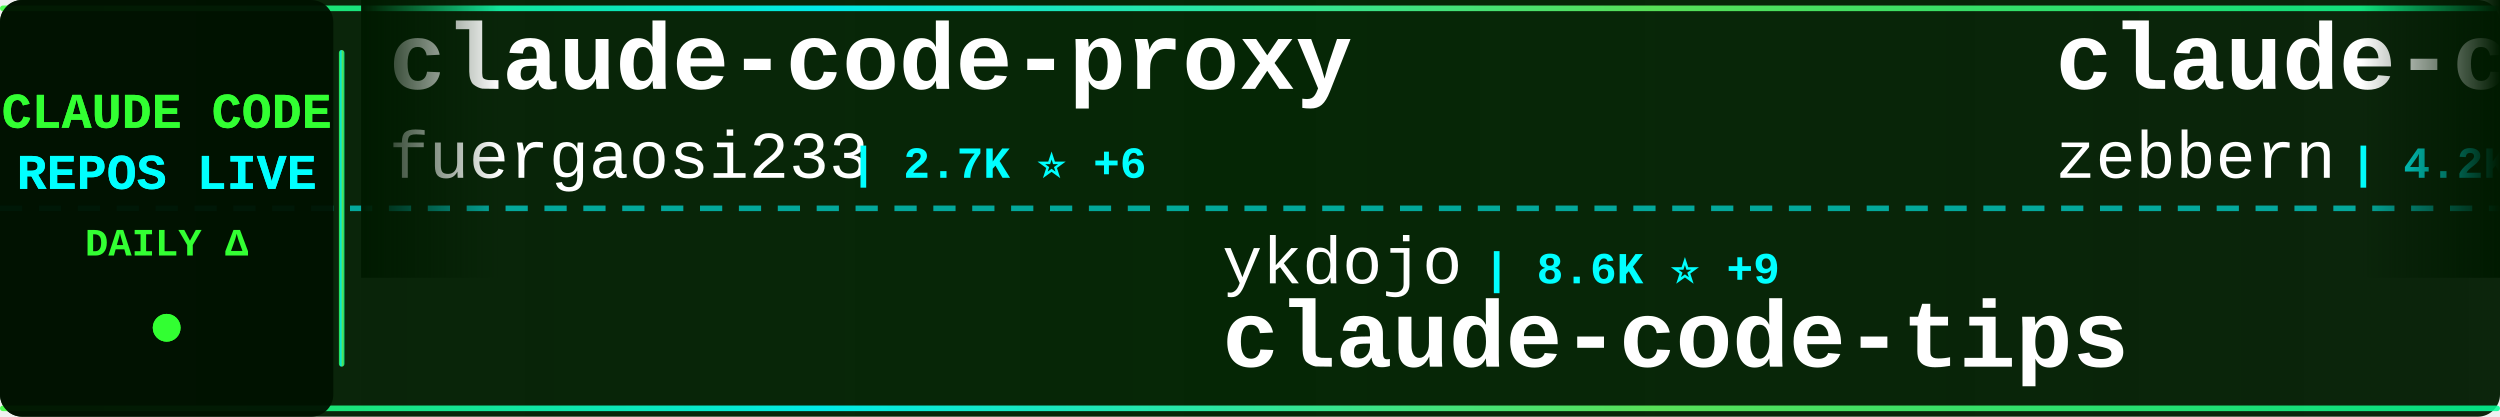
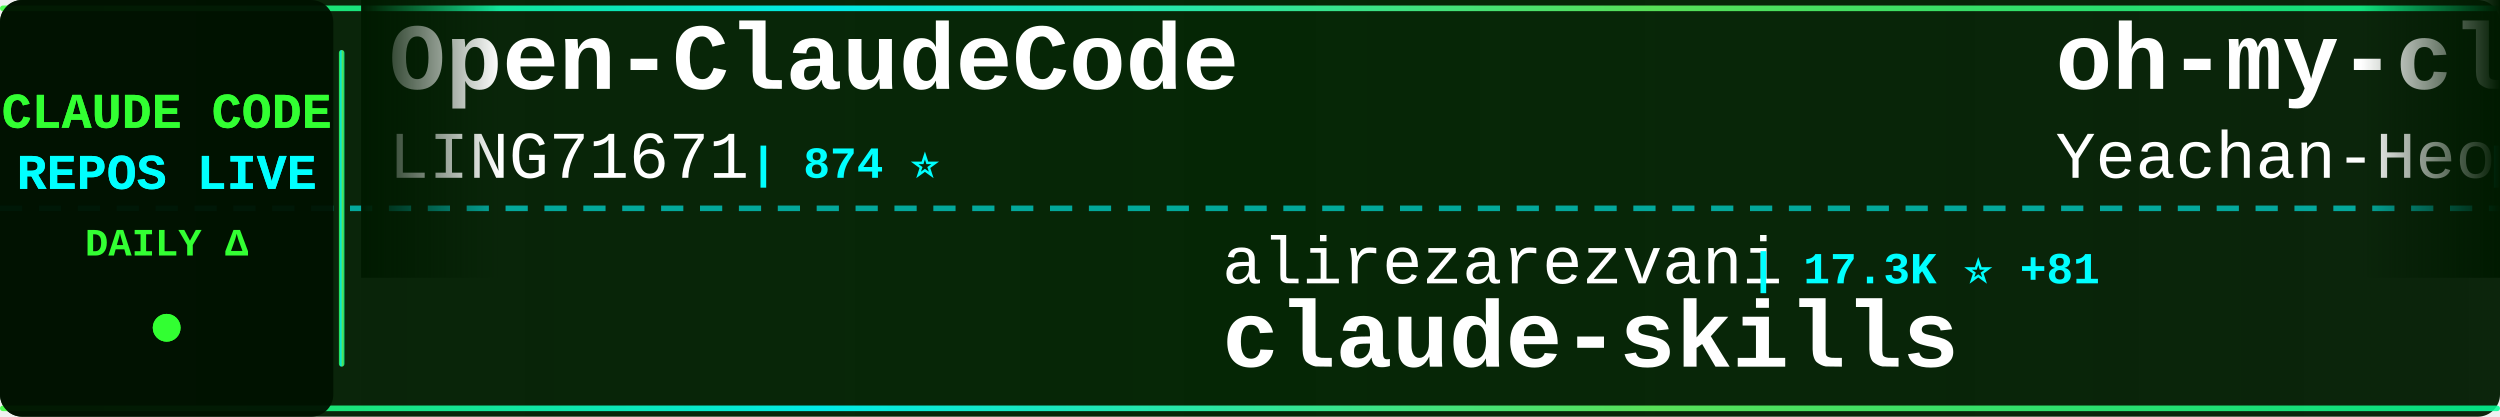
<svg xmlns="http://www.w3.org/2000/svg" width="900" height="150">
  <defs>
    <linearGradient id="tickerBg" x1="0%" y1="0%" x2="100%" y2="0%">
      <stop offset="0%" style="stop-color:#001a00;stop-opacity:0.95" />
      <stop offset="50%" style="stop-color:#002200;stop-opacity:0.98" />
      <stop offset="100%" style="stop-color:#001a00;stop-opacity:0.95" />
    </linearGradient>
    <linearGradient id="borderGrad" x1="0%" y1="0%" x2="100%" y2="0%">
      <stop offset="0%" style="stop-color:#33ff33;stop-opacity:0.85">
        <animate attributeName="stop-opacity" values="0.85;1;0.85" dur="2s" repeatCount="indefinite" />
      </stop>
      <stop offset="33%" style="stop-color:#00ffff;stop-opacity:0.9">
        <animate attributeName="stop-opacity" values="0.9;1;0.9" dur="2.2s" repeatCount="indefinite" />
      </stop>
      <stop offset="66%" style="stop-color:#66ff66;stop-opacity:0.85">
        <animate attributeName="stop-opacity" values="0.85;1;0.85" dur="1.8s" repeatCount="indefinite" />
      </stop>
      <stop offset="100%" style="stop-color:#00ff99;stop-opacity:0.85">
        <animate attributeName="stop-opacity" values="0.85;1;0.85" dur="2s" repeatCount="indefinite" />
      </stop>
    </linearGradient>
    <filter id="textGlow">
      <feGaussianBlur stdDeviation="0.1" result="coloredBlur" />
      <feMerge>
        <feMergeNode in="coloredBlur" />
        <feMergeNode in="SourceGraphic" />
      </feMerge>
    </filter>
    <filter id="metricGlow">
      <feGaussianBlur stdDeviation="0.2" result="coloredBlur" />
      <feMerge>
        <feMergeNode in="coloredBlur" />
        <feMergeNode in="SourceGraphic" />
      </feMerge>
    </filter>
    <linearGradient id="leftFade" x1="0%" y1="0%" x2="100%" y2="0%">
      <stop offset="0%" style="stop-color:#001a00;stop-opacity:1" />
      <stop offset="100%" style="stop-color:#001a00;stop-opacity:0" />
    </linearGradient>
    <linearGradient id="rightFade" x1="0%" y1="0%" x2="100%" y2="0%">
      <stop offset="0%" style="stop-color:#001a00;stop-opacity:0" />
      <stop offset="100%" style="stop-color:#001a00;stop-opacity:1" />
    </linearGradient>
  </defs>
  <rect width="900" height="150" fill="url(#tickerBg)" rx="8" />
  <rect x="0" y="2" width="900" height="2" fill="url(#borderGrad)" rx="1" />
  <rect x="0" y="146" width="900" height="2" fill="url(#borderGrad)" rx="1" />
  <line x1="0" y1="75" x2="900" y2="75" stroke="#00ffff" stroke-width="2" stroke-dasharray="8 6" opacity="0.6" />
  <rect x="0" y="0" width="120" height="150" fill="#001100" opacity="0.95" rx="8" />
  <text x="60" y="46" font-family="'Courier New', monospace" font-size="18" font-weight="bold" fill="#33ff33" text-anchor="middle" filter="url(#textGlow)">
    CLAUDE CODE
  </text>
  <text x="60" y="68" font-family="'Courier New', monospace" font-size="18" font-weight="bold" fill="#00ffff" text-anchor="middle" filter="url(#textGlow)">
    REPOS LIVE
  </text>
  <text x="60" y="92" font-family="'Courier New', monospace" font-size="14" font-weight="bold" fill="#33ff33" text-anchor="middle">
    DAILY Δ
  </text>
  <circle cx="60" cy="118" r="5" fill="#33ff33" filter="url(#metricGlow)">
    <animate attributeName="r" values="4;6;4" dur="1.5s" repeatCount="indefinite" />
    <animate attributeName="opacity" values="0.6;1;0.6" dur="1.5s" repeatCount="indefinite" />
  </circle>
  <rect x="122" y="18" width="2" height="114" fill="url(#borderGrad)" rx="1" />
  <clipPath id="tickerClip">
    <rect x="130" y="0" width="770" height="150" />
  </clipPath>
  <g clip-path="url(#tickerClip)">
    <g id="tickerItems">
      <animateTransform attributeName="transform" attributeType="XML" type="translate" from="0 0" to="-3000 0" dur="54s" repeatCount="indefinite" />
      <g transform="translate(0, 0)">
-         <text x="140" y="32" font-family="'Courier New', monospace" font-size="34" font-weight="bold" fill="#ffffff">claude-code-proxy</text>
-         <text x="140" y="64" font-family="'Courier New', monospace" font-size="24" font-weight="normal" fill="#ffffff" opacity="1.0">fuergaosi233</text>
-         <text x="306" y="64" font-family="'Courier New', monospace" font-size="16" font-weight="bold" fill="#00ffff"> | 2.7K ⭐ +6</text>
+         <text x="140" y="32" font-family="'Courier New', monospace" font-size="34" font-weight="bold" fill="#ffffff">Open-ClaudeCode</text>
+         <text x="140" y="64" font-family="'Courier New', monospace" font-size="24" font-weight="normal" fill="#ffffff" opacity="1.0">LING71671</text>
+         <text x="270" y="64" font-family="'Courier New', monospace" font-size="16" font-weight="bold" fill="#00ffff"> | 874 ⭐</text>
      </g>
      <g transform="translate(300, 0)">
-         <text x="140" y="102" font-family="'Courier New', monospace" font-size="24" font-weight="normal" fill="#ffffff" opacity="1.0">ykdojo</text>
-         <text x="234" y="102" font-family="'Courier New', monospace" font-size="16" font-weight="bold" fill="#00ffff"> | 8.6K ⭐ +9</text>
-         <text x="140" y="132" font-family="'Courier New', monospace" font-size="34" font-weight="bold" fill="#ffffff">claude-code-tips</text>
+         <text x="140" y="102" font-family="'Courier New', monospace" font-size="24" font-weight="normal" fill="#ffffff" opacity="1.0">alirezarezvani</text>
+         <text x="330" y="102" font-family="'Courier New', monospace" font-size="16" font-weight="bold" fill="#00ffff"> | 17.3K ⭐ +81</text>
+         <text x="140" y="132" font-family="'Courier New', monospace" font-size="34" font-weight="bold" fill="#ffffff">claude-skills</text>
      </g>
      <g transform="translate(600, 0)">
-         <text x="140" y="32" font-family="'Courier New', monospace" font-size="34" font-weight="bold" fill="#ffffff">claude-code-guide</text>
-         <text x="140" y="64" font-family="'Courier New', monospace" font-size="24" font-weight="normal" fill="#ffffff" opacity="1.0">zebbern</text>
-         <text x="246" y="64" font-family="'Courier New', monospace" font-size="16" font-weight="bold" fill="#00ffff"> | 4.2K ⭐ +3</text>
+         <text x="140" y="32" font-family="'Courier New', monospace" font-size="34" font-weight="bold" fill="#ffffff">oh-my-claudecode</text>
+         <text x="140" y="64" font-family="'Courier New', monospace" font-size="24" font-weight="normal" fill="#ffffff" opacity="1.0">Yeachan-Heo</text>
+         <text x="294" y="64" font-family="'Courier New', monospace" font-size="16" font-weight="bold" fill="#00ffff"> | 35.9K ⭐ +48</text>
      </g>
      <g transform="translate(900, 0)">
-         <text x="140" y="102" font-family="'Courier New', monospace" font-size="24" font-weight="normal" fill="#ffffff" opacity="1.0">edmund-io</text>
-         <text x="270" y="102" font-family="'Courier New', monospace" font-size="16" font-weight="bold" fill="#00ffff"> | 1.5K ⭐</text>
-         <text x="140" y="132" font-family="'Courier New', monospace" font-size="34" font-weight="bold" fill="#ffffff">edmunds-claude-code</text>
+         <text x="140" y="102" font-family="'Courier New', monospace" font-size="24" font-weight="normal" fill="#ffffff" opacity="1.0">lst97</text>
+         <text x="222" y="102" font-family="'Courier New', monospace" font-size="16" font-weight="bold" fill="#00ffff"> | 1.6K ⭐ +1</text>
+         <text x="140" y="132" font-family="'Courier New', monospace" font-size="34" font-weight="bold" fill="#ffffff">claude-code-sub-agents</text>
      </g>
      <g transform="translate(1200, 0)">
-         <text x="140" y="32" font-family="'Courier New', monospace" font-size="34" font-weight="bold" fill="#ffffff">claude-code-settings</text>
-         <text x="140" y="64" font-family="'Courier New', monospace" font-size="24" font-weight="normal" fill="#ffffff" opacity="1.0">feiskyer</text>
-         <text x="258" y="64" font-family="'Courier New', monospace" font-size="16" font-weight="bold" fill="#00ffff"> | 1.5K ⭐ +1</text>
+         <text x="140" y="32" font-family="'Courier New', monospace" font-size="34" font-weight="bold" fill="#ffffff">claude-code-hub</text>
+         <text x="140" y="64" font-family="'Courier New', monospace" font-size="24" font-weight="normal" fill="#ffffff" opacity="1.0">ding113</text>
+         <text x="246" y="64" font-family="'Courier New', monospace" font-size="16" font-weight="bold" fill="#00ffff"> | 3.0K ⭐ +7</text>
      </g>
      <g transform="translate(1500, 0)">
-         <text x="140" y="102" font-family="'Courier New', monospace" font-size="24" font-weight="normal" fill="#ffffff" opacity="1.0">sickn33</text>
-         <text x="246" y="102" font-family="'Courier New', monospace" font-size="16" font-weight="bold" fill="#00ffff"> | 39.9K ⭐ +105</text>
-         <text x="140" y="132" font-family="'Courier New', monospace" font-size="34" font-weight="bold" fill="#ffffff">antigravity-awesome-skil...</text>
+         <text x="140" y="102" font-family="'Courier New', monospace" font-size="24" font-weight="normal" fill="#ffffff" opacity="1.0">anthropics</text>
+         <text x="282" y="102" font-family="'Courier New', monospace" font-size="16" font-weight="bold" fill="#00ffff"> | 5.0K ⭐ +17</text>
+         <text x="140" y="132" font-family="'Courier New', monospace" font-size="34" font-weight="bold" fill="#ffffff">claude-code-security-rev...</text>
      </g>
      <g transform="translate(1800, 0)">
-         <text x="140" y="32" font-family="'Courier New', monospace" font-size="34" font-weight="bold" fill="#ffffff">claude-code-reverse</text>
-         <text x="140" y="64" font-family="'Courier New', monospace" font-size="24" font-weight="normal" fill="#ffffff" opacity="1.0">Yuyz0112</text>
-         <text x="258" y="64" font-family="'Courier New', monospace" font-size="16" font-weight="bold" fill="#00ffff"> | 2.4K ⭐ +2</text>
+         <text x="140" y="32" font-family="'Courier New', monospace" font-size="34" font-weight="bold" fill="#ffffff">claude-code-proxy</text>
+         <text x="140" y="64" font-family="'Courier New', monospace" font-size="24" font-weight="normal" fill="#ffffff" opacity="1.0">1rgs</text>
+         <text x="210" y="64" font-family="'Courier New', monospace" font-size="16" font-weight="bold" fill="#00ffff"> | 3.6K ⭐</text>
      </g>
      <g transform="translate(2100, 0)">
-         <text x="140" y="102" font-family="'Courier New', monospace" font-size="24" font-weight="normal" fill="#ffffff" opacity="1.0">Piebald-AI</text>
-         <text x="282" y="102" font-family="'Courier New', monospace" font-size="16" font-weight="bold" fill="#00ffff"> | 10.8K ⭐ +21</text>
-         <text x="140" y="132" font-family="'Courier New', monospace" font-size="34" font-weight="bold" fill="#ffffff">claude-code-system-promp...</text>
+         <text x="140" y="102" font-family="'Courier New', monospace" font-size="24" font-weight="normal" fill="#ffffff" opacity="1.0">liuup</text>
+         <text x="222" y="102" font-family="'Courier New', monospace" font-size="16" font-weight="bold" fill="#00ffff"> | 3.0K ⭐ +19</text>
+         <text x="140" y="132" font-family="'Courier New', monospace" font-size="34" font-weight="bold" fill="#ffffff">claude-code-analysis</text>
      </g>
      <g transform="translate(2400, 0)">
-         <text x="140" y="32" font-family="'Courier New', monospace" font-size="34" font-weight="bold" fill="#ffffff">Claude-Code</text>
-         <text x="140" y="64" font-family="'Courier New', monospace" font-size="24" font-weight="normal" fill="#ffffff" opacity="1.0">pengchengneo</text>
-         <text x="306" y="64" font-family="'Courier New', monospace" font-size="16" font-weight="bold" fill="#00ffff"> | 1.5K ⭐ +5</text>
+         <text x="140" y="32" font-family="'Courier New', monospace" font-size="34" font-weight="bold" fill="#ffffff">claude-code-from-scratch</text>
+         <text x="140" y="64" font-family="'Courier New', monospace" font-size="24" font-weight="normal" fill="#ffffff" opacity="1.0">Windy3f3f3f3f</text>
+         <text x="318" y="64" font-family="'Courier New', monospace" font-size="16" font-weight="bold" fill="#00ffff"> | 1.4K ⭐ +8</text>
      </g>
      <g transform="translate(2700, 0)">
-         <text x="140" y="102" font-family="'Courier New', monospace" font-size="24" font-weight="normal" fill="#ffffff" opacity="1.0">Windy3f3f3f3f</text>
-         <text x="318" y="102" font-family="'Courier New', monospace" font-size="16" font-weight="bold" fill="#00ffff"> | 2.6K ⭐ +8</text>
-         <text x="140" y="132" font-family="'Courier New', monospace" font-size="34" font-weight="bold" fill="#ffffff">how-claude-code-works</text>
+         <text x="140" y="102" font-family="'Courier New', monospace" font-size="24" font-weight="normal" fill="#ffffff" opacity="1.0">musistudio</text>
+         <text x="282" y="102" font-family="'Courier New', monospace" font-size="16" font-weight="bold" fill="#00ffff"> | 34.7K ⭐ +21</text>
+         <text x="140" y="132" font-family="'Courier New', monospace" font-size="34" font-weight="bold" fill="#ffffff">claude-code-router</text>
      </g>
      <g transform="translate(3000, 0)">
-         <text x="140" y="32" font-family="'Courier New', monospace" font-size="34" font-weight="bold" fill="#ffffff">claude-code-proxy</text>
-         <text x="140" y="64" font-family="'Courier New', monospace" font-size="24" font-weight="normal" fill="#ffffff" opacity="1.0">fuergaosi233</text>
-         <text x="306" y="64" font-family="'Courier New', monospace" font-size="16" font-weight="bold" fill="#00ffff"> | 2.7K ⭐ +6</text>
+         <text x="140" y="32" font-family="'Courier New', monospace" font-size="34" font-weight="bold" fill="#ffffff">Open-ClaudeCode</text>
+         <text x="140" y="64" font-family="'Courier New', monospace" font-size="24" font-weight="normal" fill="#ffffff" opacity="1.0">LING71671</text>
+         <text x="270" y="64" font-family="'Courier New', monospace" font-size="16" font-weight="bold" fill="#00ffff"> | 874 ⭐</text>
      </g>
      <g transform="translate(3300, 0)">
-         <text x="140" y="102" font-family="'Courier New', monospace" font-size="24" font-weight="normal" fill="#ffffff" opacity="1.0">ykdojo</text>
-         <text x="234" y="102" font-family="'Courier New', monospace" font-size="16" font-weight="bold" fill="#00ffff"> | 8.6K ⭐ +9</text>
-         <text x="140" y="132" font-family="'Courier New', monospace" font-size="34" font-weight="bold" fill="#ffffff">claude-code-tips</text>
+         <text x="140" y="102" font-family="'Courier New', monospace" font-size="24" font-weight="normal" fill="#ffffff" opacity="1.0">alirezarezvani</text>
+         <text x="330" y="102" font-family="'Courier New', monospace" font-size="16" font-weight="bold" fill="#00ffff"> | 17.3K ⭐ +81</text>
+         <text x="140" y="132" font-family="'Courier New', monospace" font-size="34" font-weight="bold" fill="#ffffff">claude-skills</text>
      </g>
      <g transform="translate(3600, 0)">
-         <text x="140" y="32" font-family="'Courier New', monospace" font-size="34" font-weight="bold" fill="#ffffff">claude-code-guide</text>
-         <text x="140" y="64" font-family="'Courier New', monospace" font-size="24" font-weight="normal" fill="#ffffff" opacity="1.0">zebbern</text>
-         <text x="246" y="64" font-family="'Courier New', monospace" font-size="16" font-weight="bold" fill="#00ffff"> | 4.2K ⭐ +3</text>
+         <text x="140" y="32" font-family="'Courier New', monospace" font-size="34" font-weight="bold" fill="#ffffff">oh-my-claudecode</text>
+         <text x="140" y="64" font-family="'Courier New', monospace" font-size="24" font-weight="normal" fill="#ffffff" opacity="1.0">Yeachan-Heo</text>
+         <text x="294" y="64" font-family="'Courier New', monospace" font-size="16" font-weight="bold" fill="#00ffff"> | 35.9K ⭐ +48</text>
      </g>
      <g transform="translate(3900, 0)">
-         <text x="140" y="102" font-family="'Courier New', monospace" font-size="24" font-weight="normal" fill="#ffffff" opacity="1.0">edmund-io</text>
-         <text x="270" y="102" font-family="'Courier New', monospace" font-size="16" font-weight="bold" fill="#00ffff"> | 1.5K ⭐</text>
-         <text x="140" y="132" font-family="'Courier New', monospace" font-size="34" font-weight="bold" fill="#ffffff">edmunds-claude-code</text>
+         <text x="140" y="102" font-family="'Courier New', monospace" font-size="24" font-weight="normal" fill="#ffffff" opacity="1.0">lst97</text>
+         <text x="222" y="102" font-family="'Courier New', monospace" font-size="16" font-weight="bold" fill="#00ffff"> | 1.6K ⭐ +1</text>
+         <text x="140" y="132" font-family="'Courier New', monospace" font-size="34" font-weight="bold" fill="#ffffff">claude-code-sub-agents</text>
      </g>
    </g>
  </g>
  <rect x="130" y="0" width="50" height="100" fill="url(#leftFade)" />
  <rect x="850" y="0" width="50" height="100" fill="url(#rightFade)" />
</svg>
